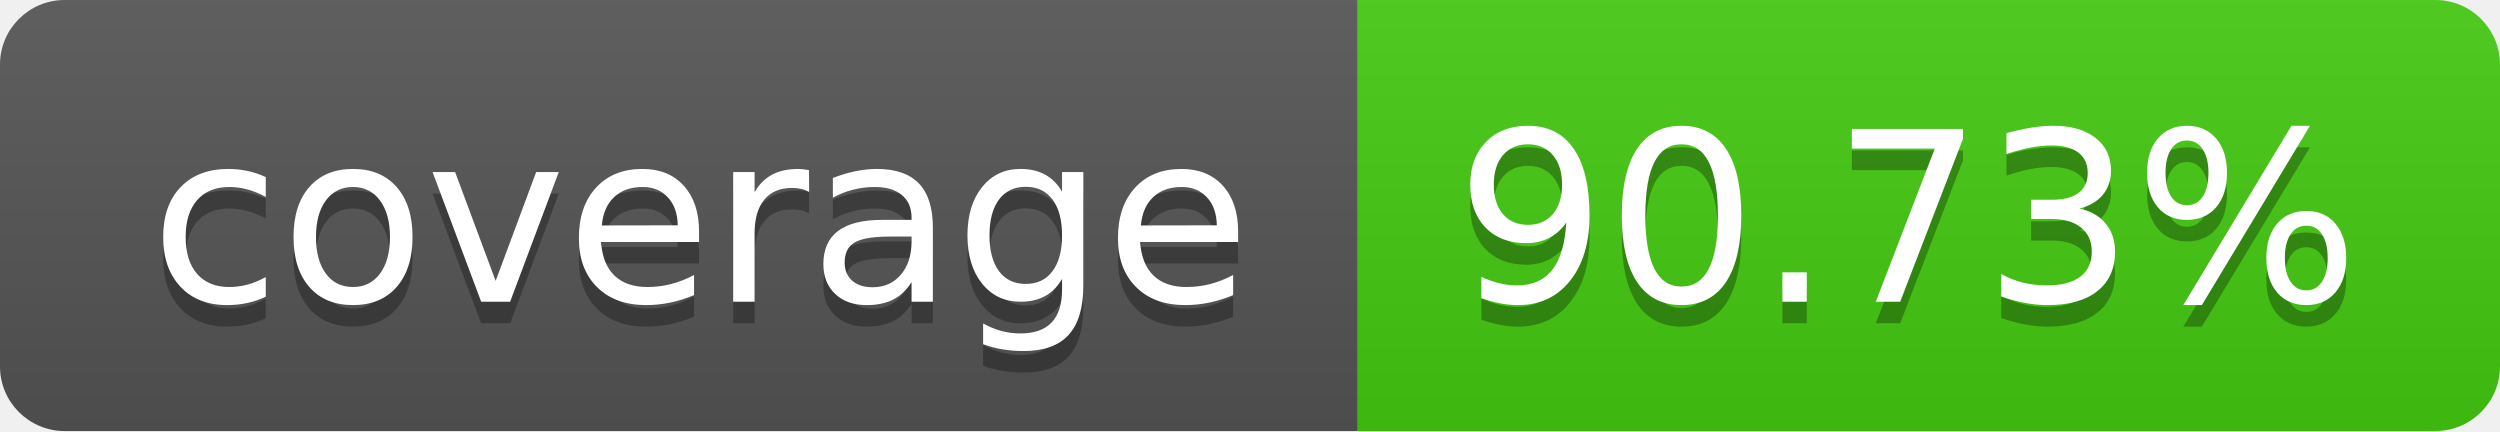
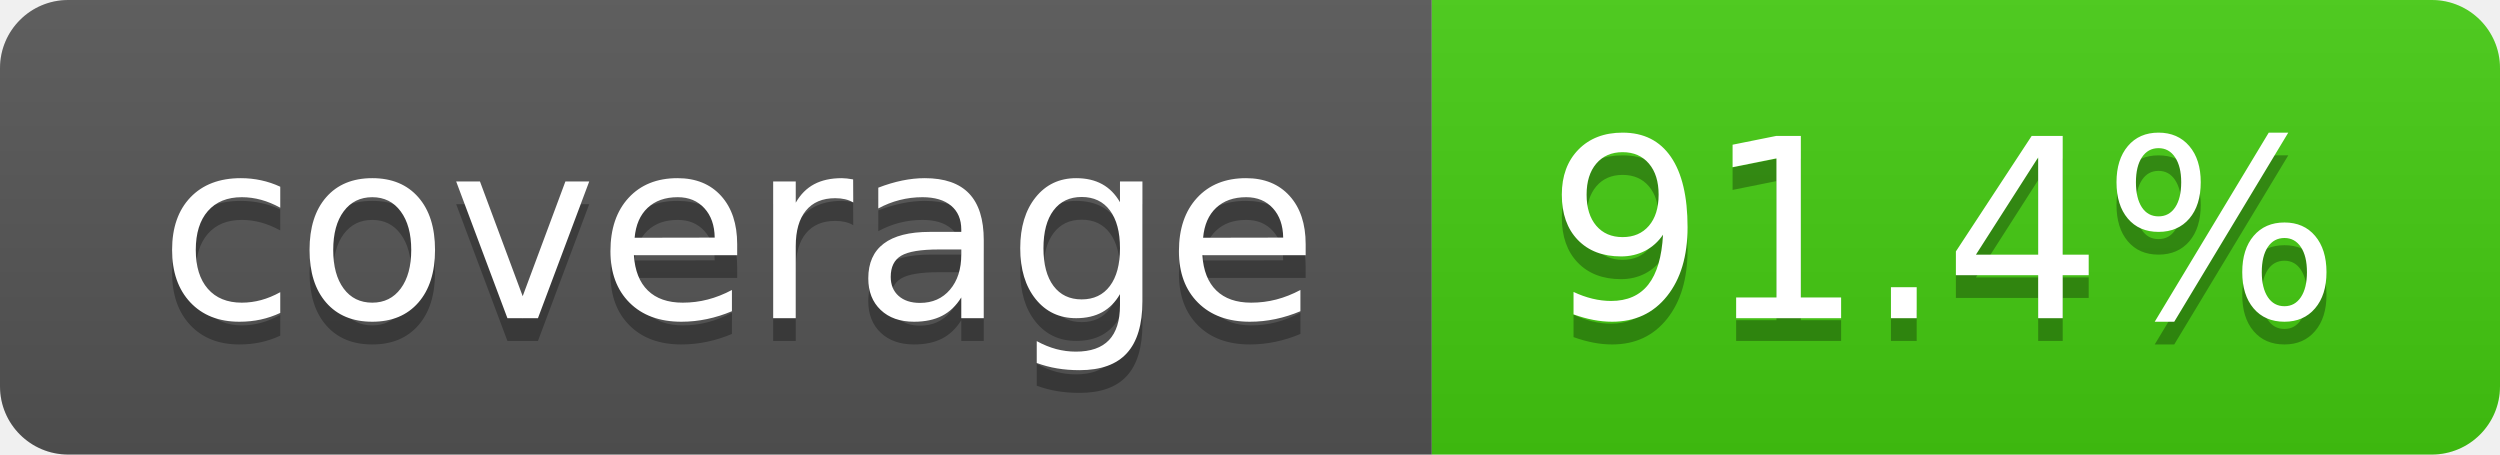
- <svg xmlns="http://www.w3.org/2000/svg" width="116" height="20" role="img" aria-label="coverage: 90.73%">
+ <svg xmlns="http://www.w3.org/2000/svg" width="110" height="20" role="img" aria-label="coverage: 91.4%">
  <linearGradient id="s" x2="0" y2="100%">
    <stop offset="0" stop-color="#bbb" stop-opacity=".1" />
    <stop offset="1" stop-opacity=".1" />
  </linearGradient>
  <clipPath id="r">
-     <rect width="116" height="20" rx="3" fill="#fff" />
+     <rect width="110" height="20" rx="3" fill="#fff" />
  </clipPath>
  <g clip-path="url(#r)">
    <rect width="63" height="20" fill="#555" />
-     <rect x="63" width="53" height="20" fill="#4c1" />
-     <rect width="116" height="20" fill="url(#s)" />
+     <rect x="63" width="47" height="20" fill="#4c1" />
+     <rect width="110" height="20" fill="url(#s)" />
  </g>
  <g fill="#fff" text-anchor="middle" font-family="Verdana,Geneva,DejaVu Sans,sans-serif" text-rendering="geometricPrecision" font-size="110">
    <text aria-hidden="true" x="325" y="150" fill="#010101" fill-opacity=".3" transform="scale(.1)" textLength="530">coverage</text>
    <text x="325" y="140" transform="scale(.1)" fill="#fff" textLength="530">coverage</text>
-     <text aria-hidden="true" x="885" y="150" fill="#010101" fill-opacity=".3" transform="scale(.1)" textLength="430">90.73%</text>
-     <text x="885" y="140" transform="scale(.1)" fill="#fff" textLength="430">90.73%</text>
+     <text aria-hidden="true" x="855" y="150" fill="#010101" fill-opacity=".3" transform="scale(.1)" textLength="370">91.4%</text>
+     <text x="855" y="140" transform="scale(.1)" fill="#fff" textLength="370">91.4%</text>
  </g>
</svg>
